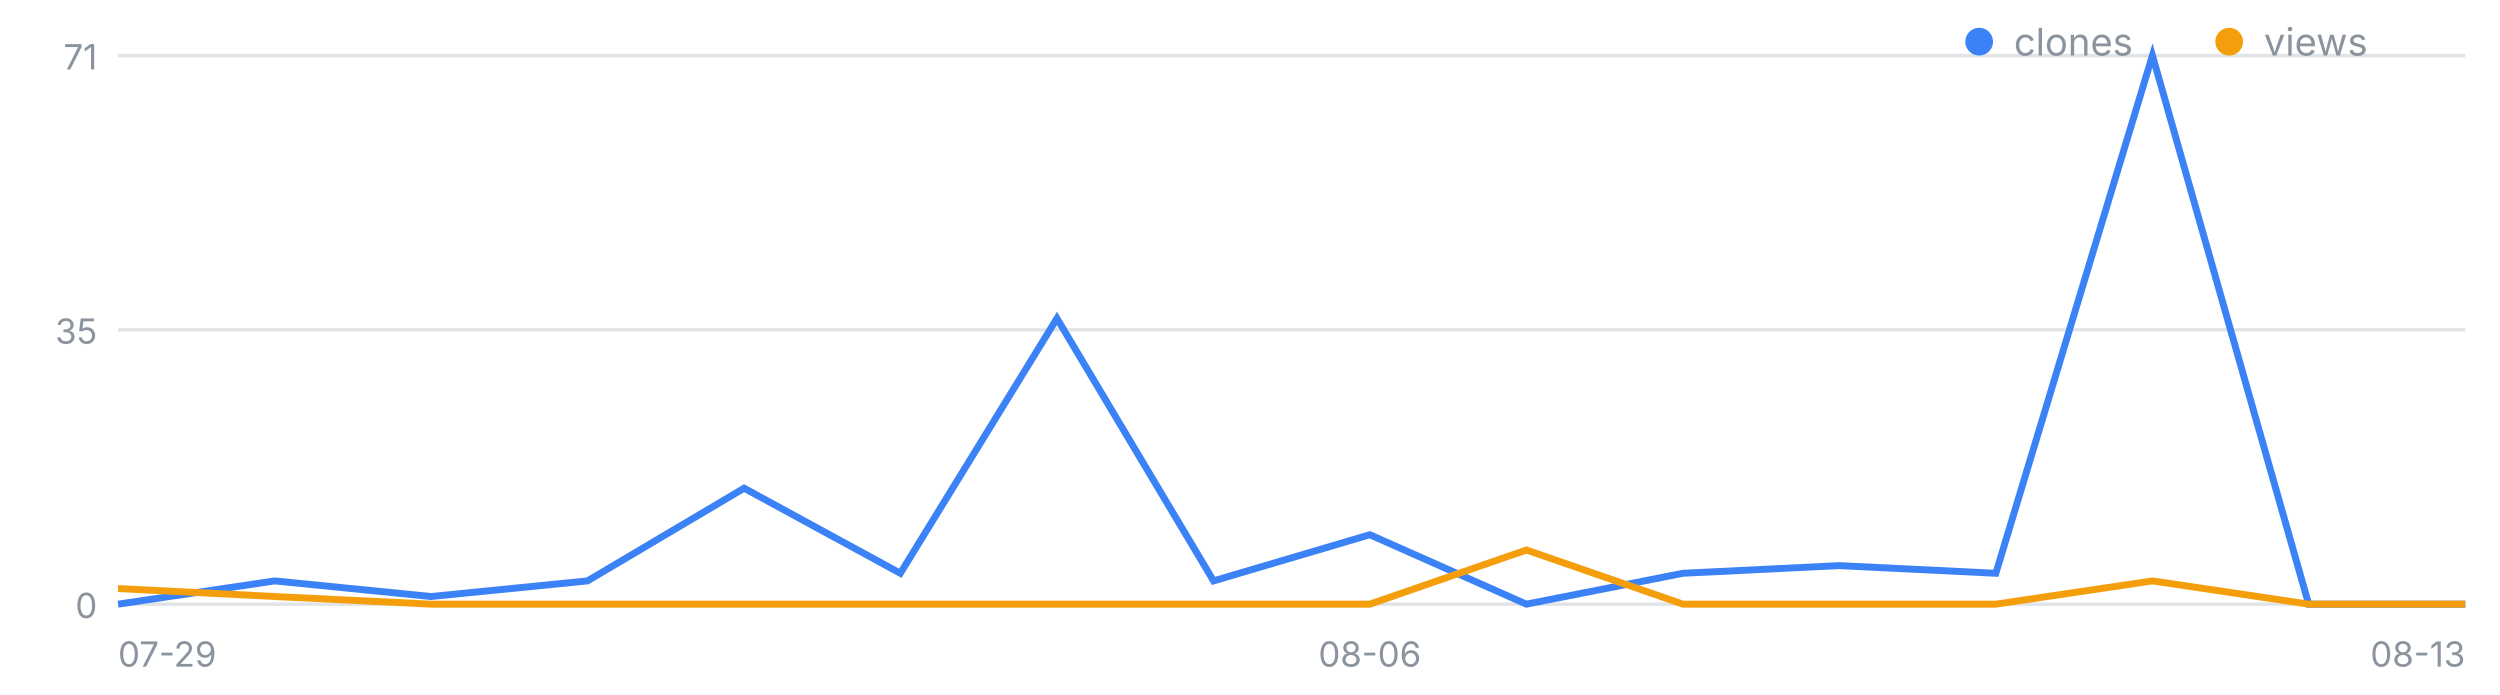
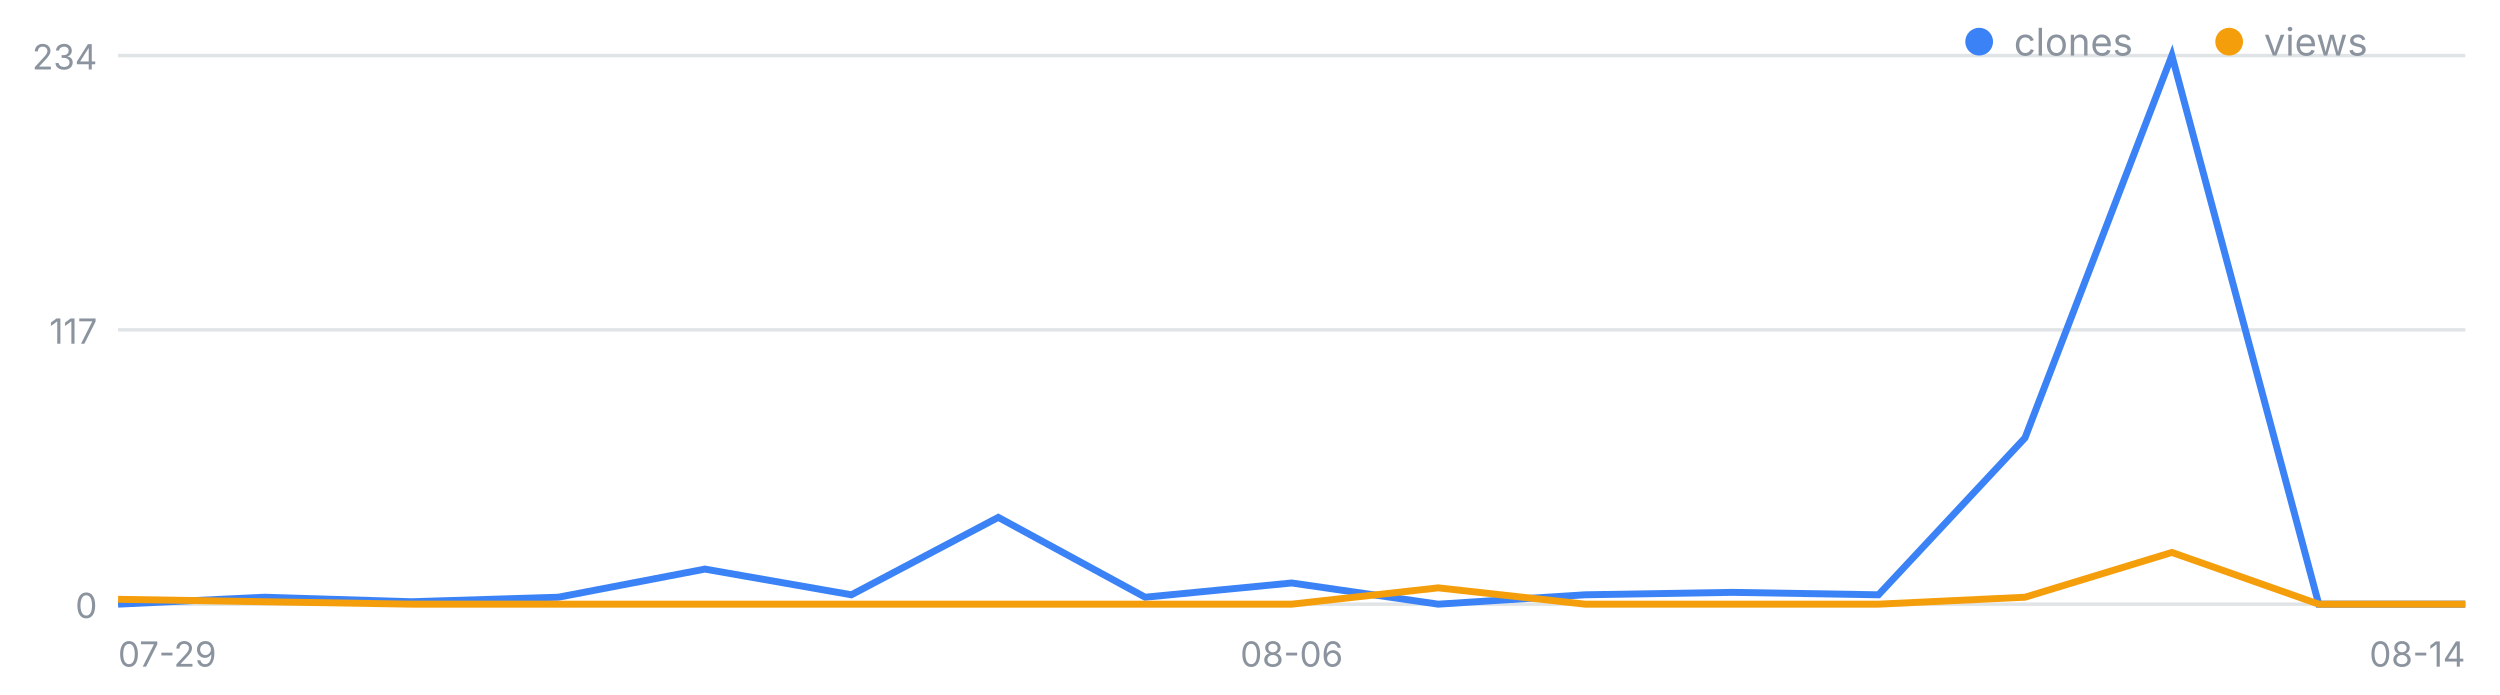
<svg xmlns="http://www.w3.org/2000/svg" width="720" height="200" viewBox="0 0 720 200" font-family="-apple-system,Segoe UI,sans-serif" role="img" aria-label="일별 클론·조회 추이">
  <line x1="34" y1="174.0" x2="710" y2="174.0" stroke="#8b949e" stroke-opacity=".25" />
  <text x="28" y="178.0" font-size="10" fill="#8b949e" text-anchor="end">0</text>
  <line x1="34" y1="95.0" x2="710" y2="95.0" stroke="#8b949e" stroke-opacity=".25" />
-   <text x="28" y="99.0" font-size="10" fill="#8b949e" text-anchor="end">35</text>
+   <text x="28" y="99.0" font-size="10" fill="#8b949e" text-anchor="end">117</text>
  <line x1="34" y1="16.0" x2="710" y2="16.0" stroke="#8b949e" stroke-opacity=".25" />
-   <text x="28" y="20.0" font-size="10" fill="#8b949e" text-anchor="end">71</text>
+   <text x="28" y="20.0" font-size="10" fill="#8b949e" text-anchor="end">234</text>
  <text x="34.0" y="192" font-size="10" fill="#8b949e" text-anchor="start">07-29</text>
-   <text x="394.5" y="192" font-size="10" fill="#8b949e" text-anchor="middle">08-06</text>
-   <text x="710.0" y="192" font-size="10" fill="#8b949e" text-anchor="end">08-13</text>
-   <polyline fill="none" stroke="#3b82f6" stroke-width="2" points="34.0,174.0 79.1,167.3 124.1,171.8 169.2,167.3 214.3,140.6 259.3,165.1 304.4,91.7 349.5,167.3 394.5,154.0 439.6,174.0 484.7,165.1 529.7,162.9 574.8,165.1 619.9,16.0 664.9,174.0 710.0,174.0" />
-   <polyline fill="none" stroke="#f59e0b" stroke-width="2" points="34.0,169.5 79.1,171.8 124.1,174.0 169.2,174.0 214.3,174.0 259.3,174.0 304.4,174.0 349.5,174.0 394.5,174.0 439.6,158.4 484.7,174.0 529.7,174.0 574.8,174.0 619.9,167.3 664.9,174.0 710.0,174.0" />
+   <text x="372.0" y="192" font-size="10" fill="#8b949e" text-anchor="middle">08-06</text>
+   <text x="710.0" y="192" font-size="10" fill="#8b949e" text-anchor="end">08-14</text>
+   <polyline fill="none" stroke="#3b82f6" stroke-width="2" points="34.0,174.0 76.2,172.0 118.5,173.3 160.8,172.0 203.0,163.9 245.2,171.3 287.5,149.0 329.8,172.0 372.0,167.9 414.2,174.0 456.5,171.3 498.8,170.6 541.0,171.3 583.2,126.1 625.5,16.0 667.8,174.0 710.0,174.0" />
+   <polyline fill="none" stroke="#f59e0b" stroke-width="2" points="34.0,172.6 76.2,173.3 118.5,174.0 160.8,174.0 203.0,174.0 245.2,174.0 287.5,174.0 329.8,174.0 372.0,174.0 414.2,169.3 456.5,174.0 498.8,174.0 541.0,174.0 583.2,172.0 625.5,159.1 667.8,174.0 710.0,174.0" />
  <circle cx="570" cy="12" r="4" fill="#3b82f6" />
  <text x="580" y="16" font-size="11" fill="#8b949e">clones</text>
  <circle cx="642" cy="12" r="4" fill="#f59e0b" />
  <text x="652" y="16" font-size="11" fill="#8b949e">views</text>
</svg>
